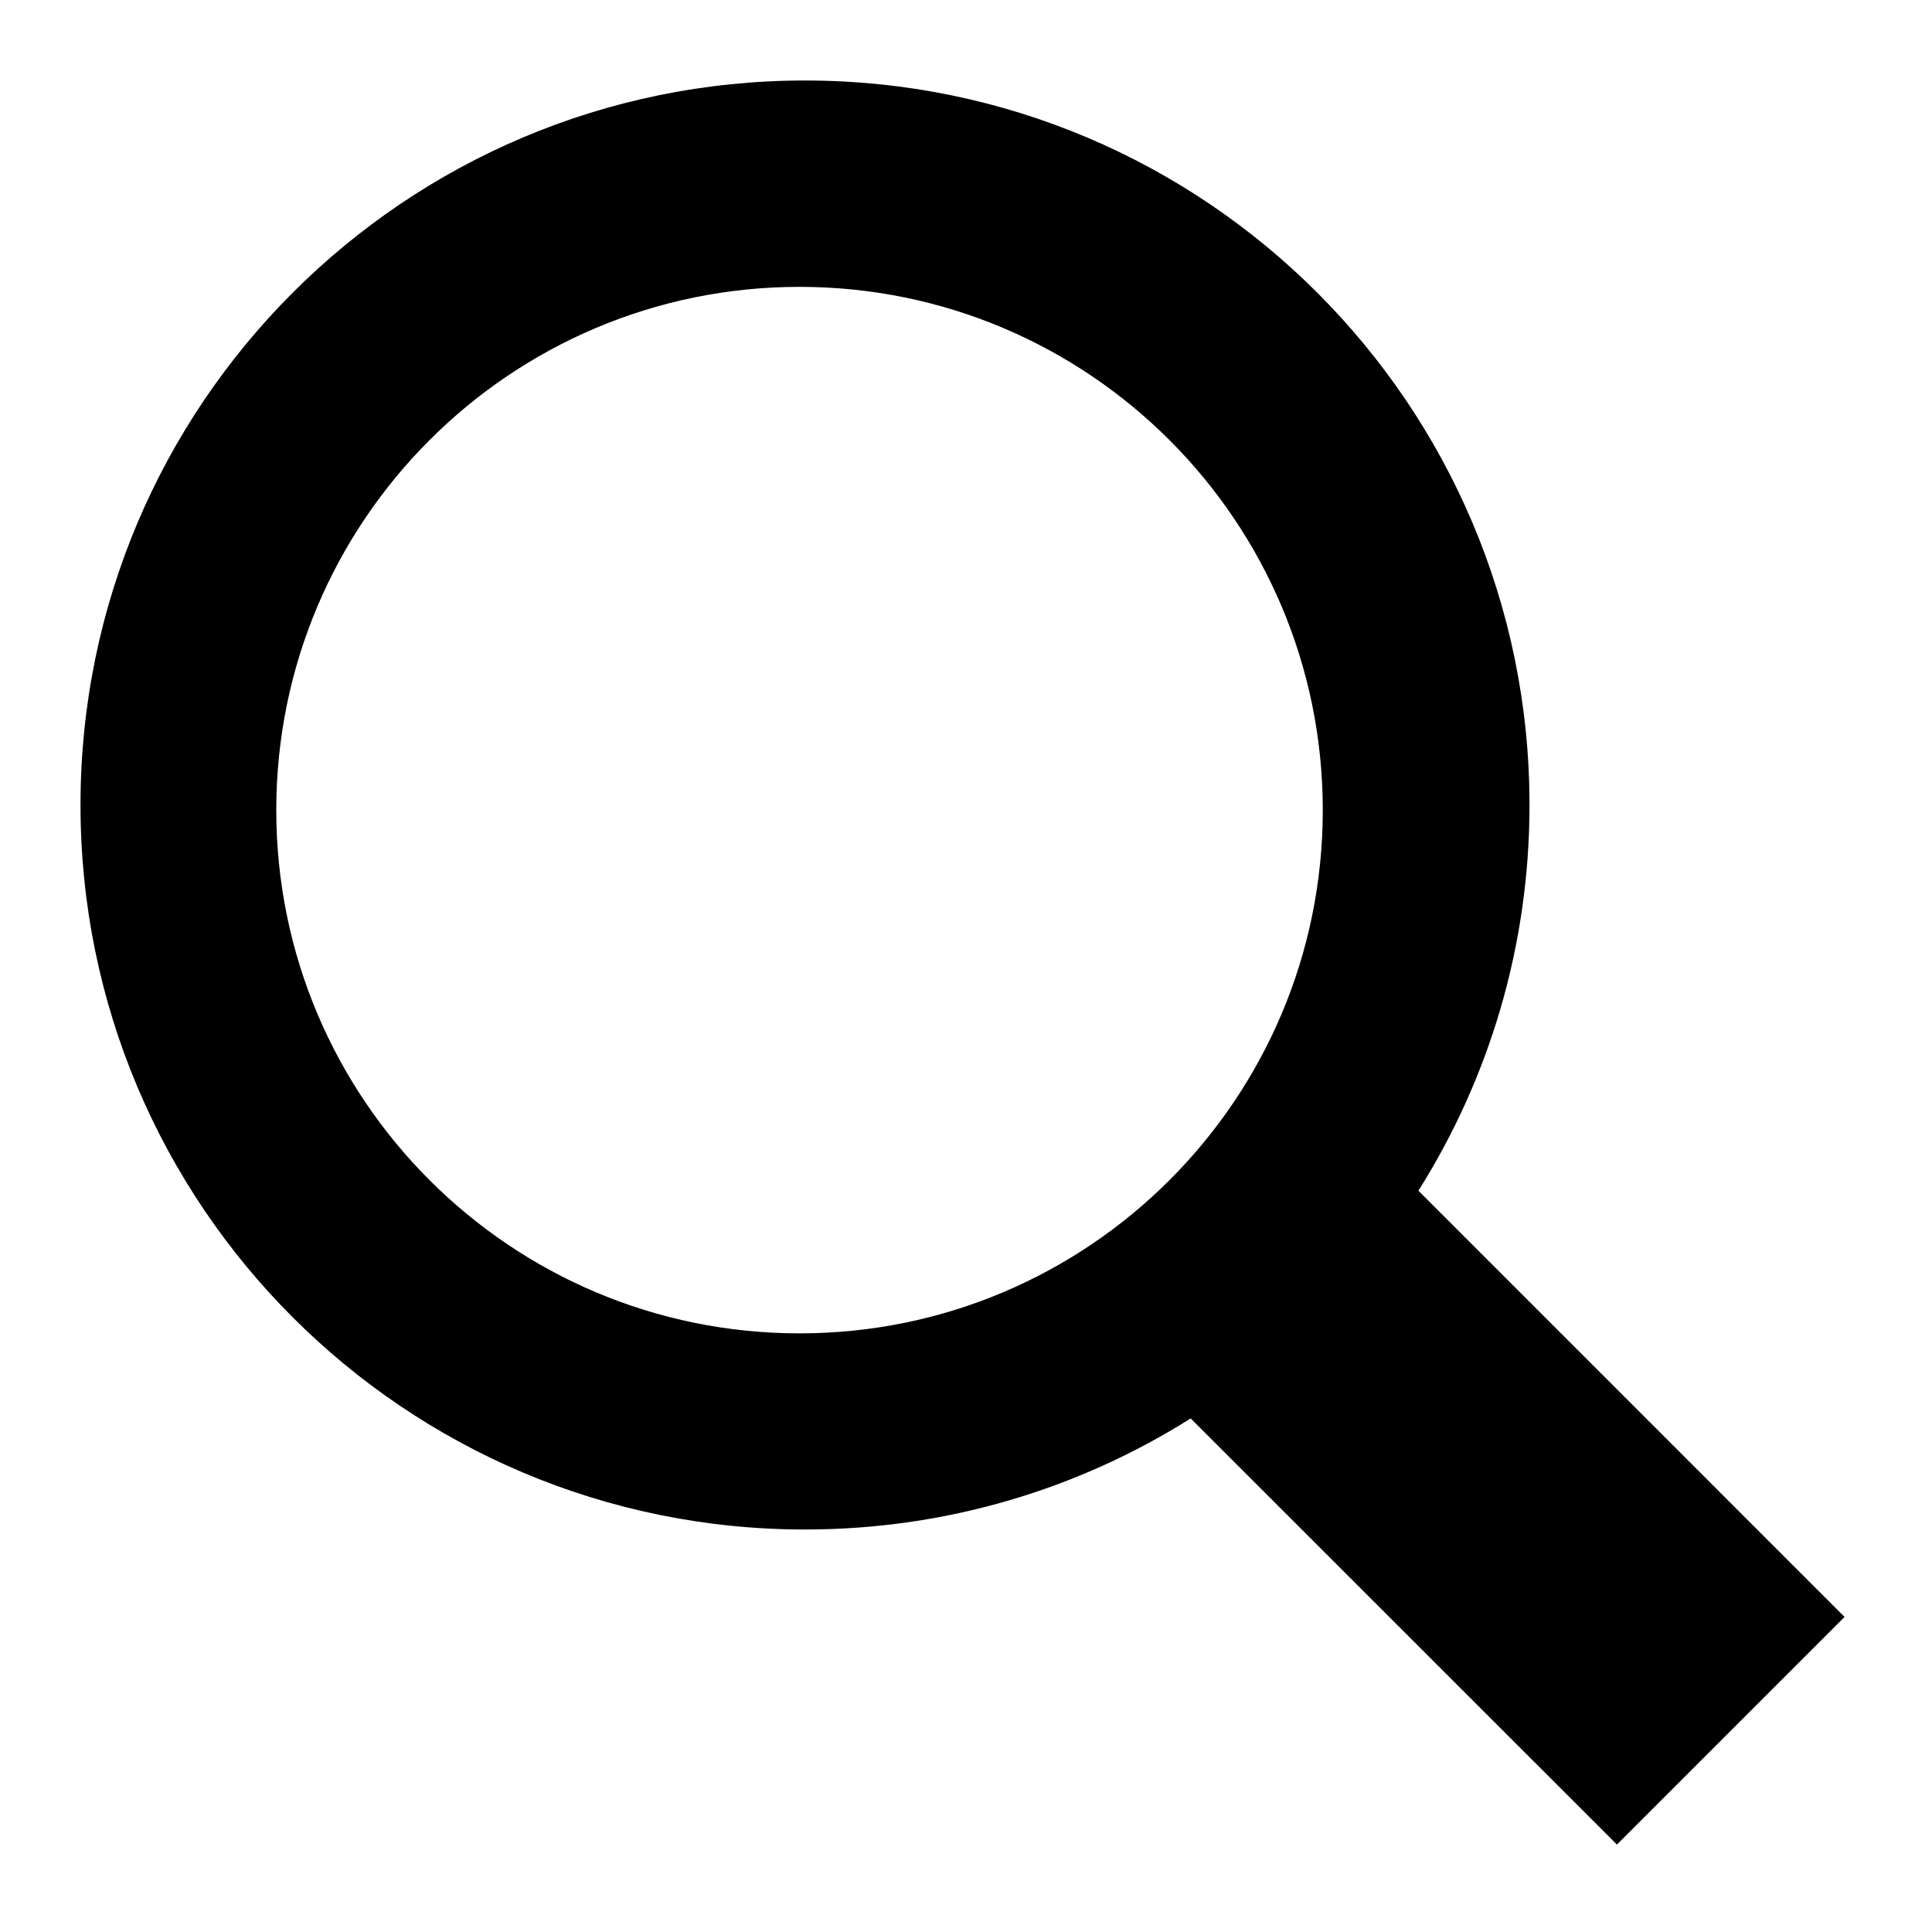
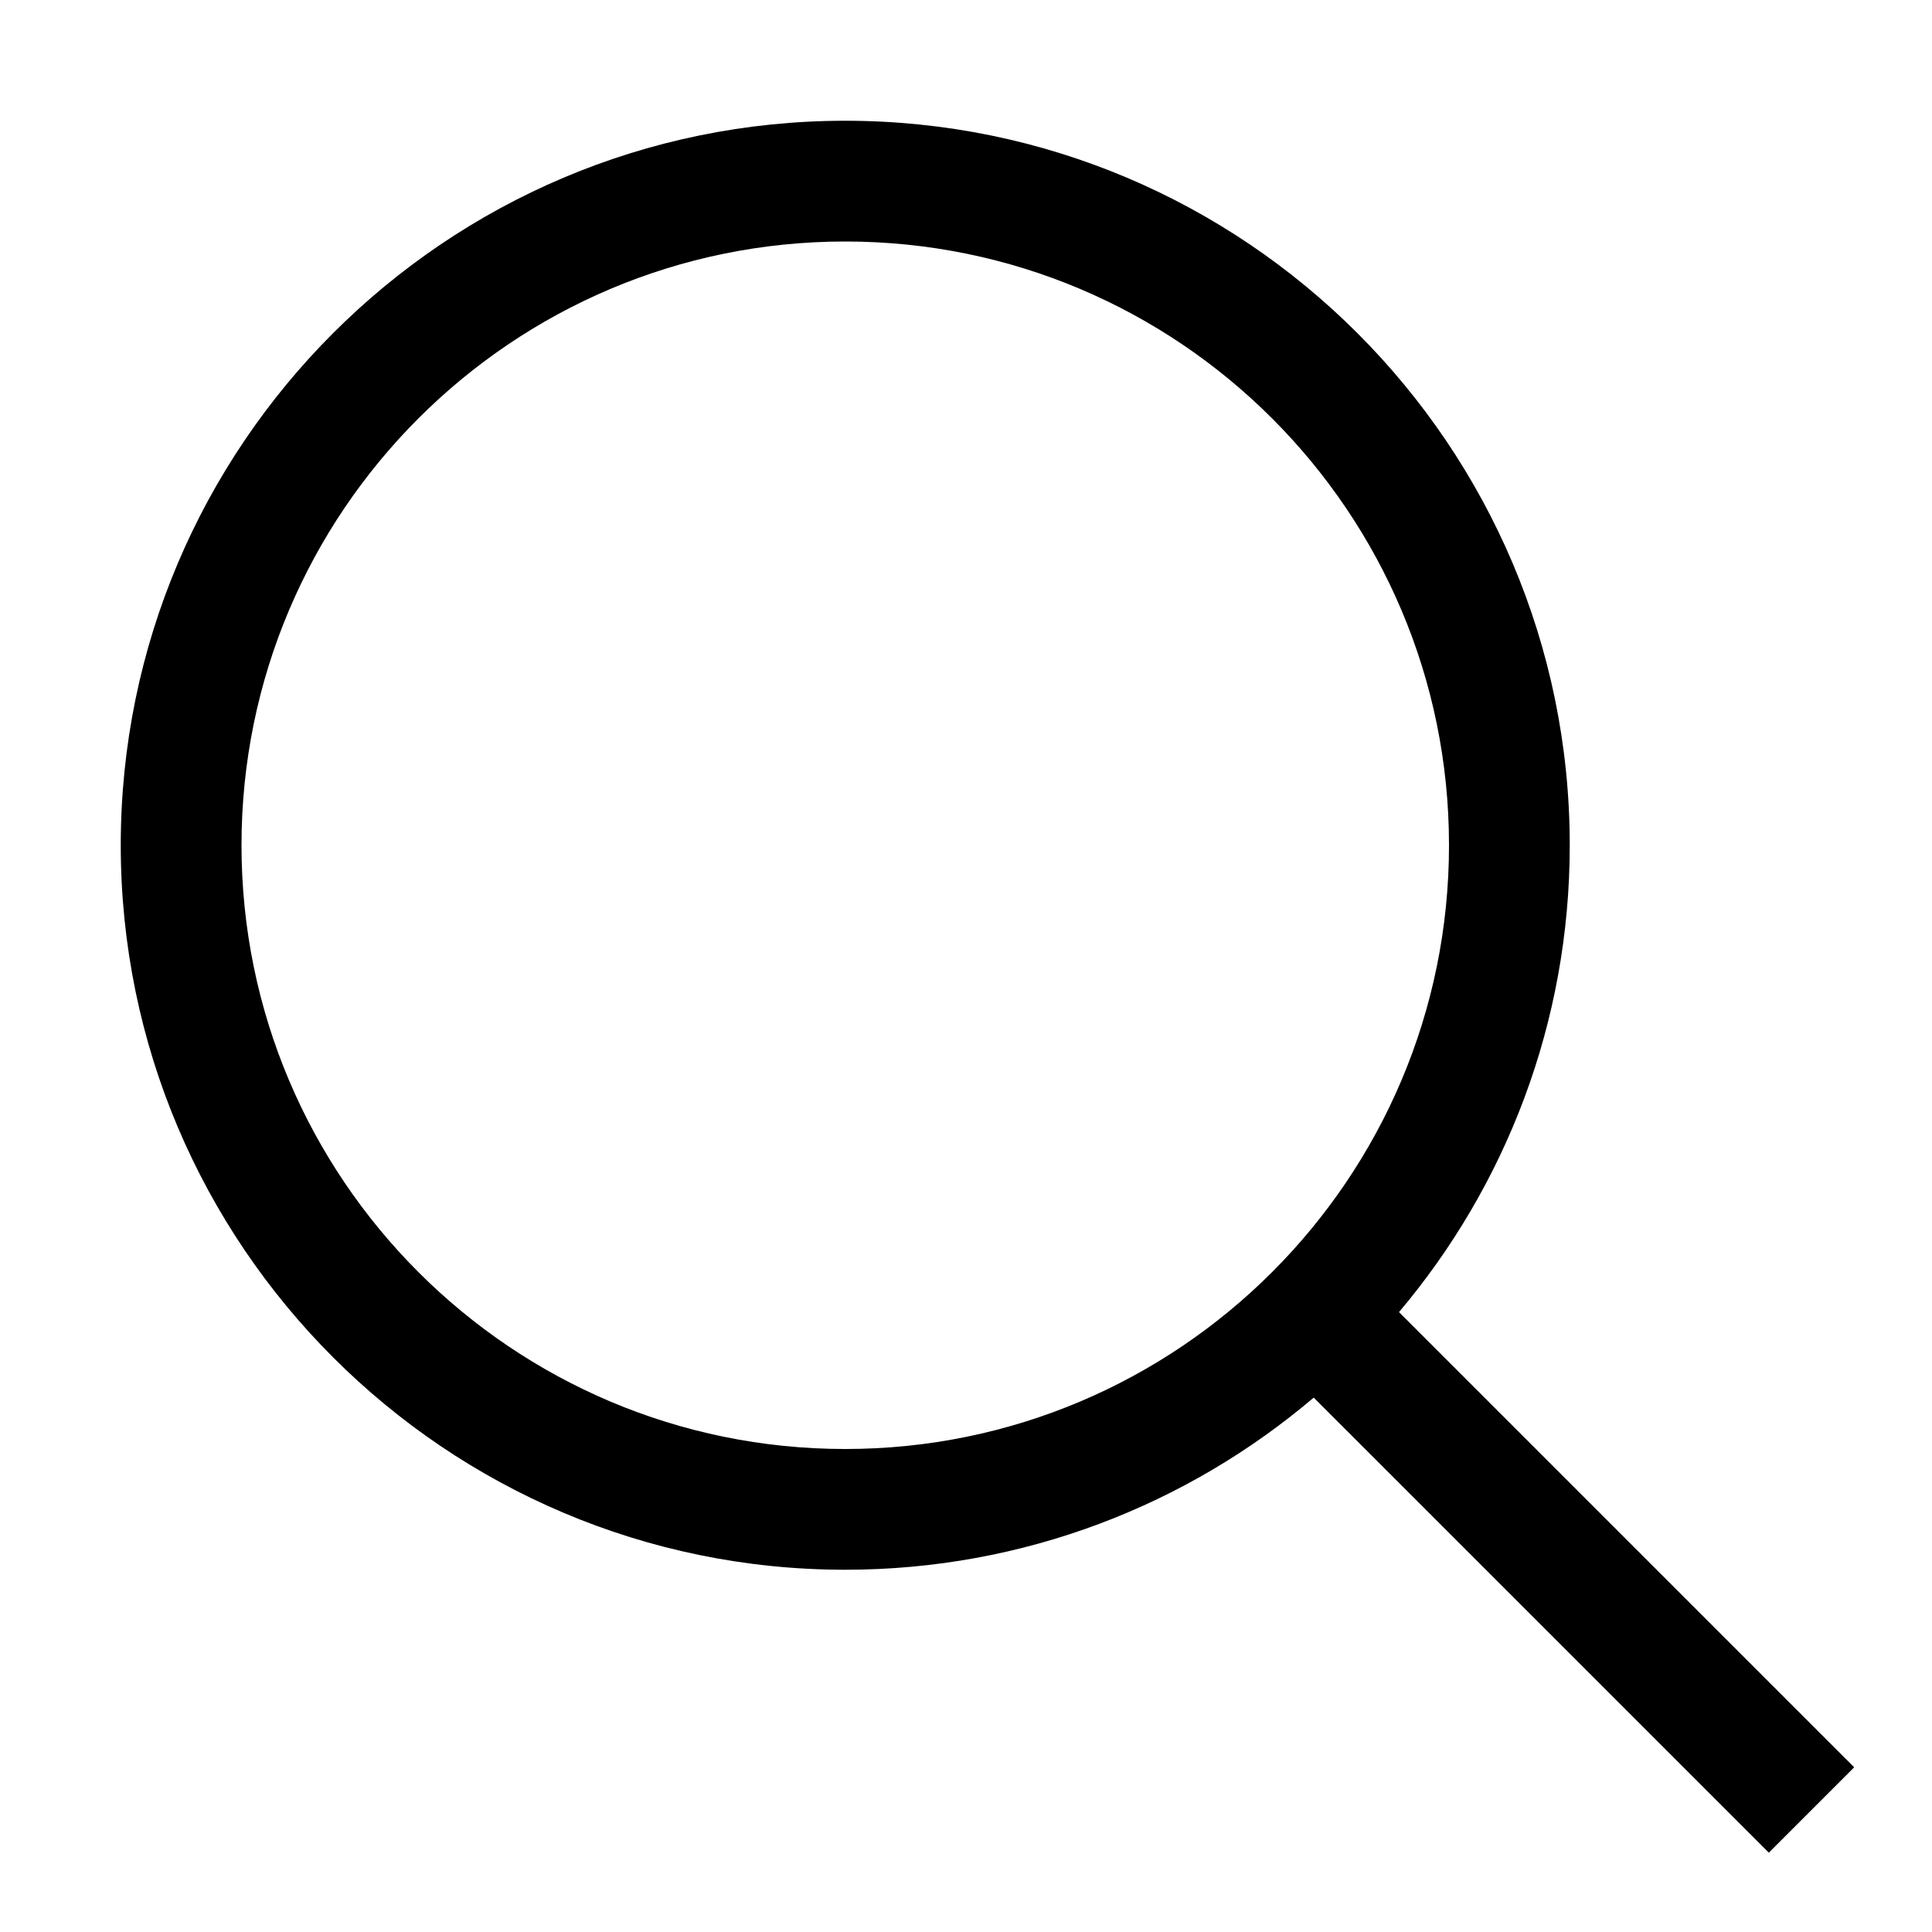
- <svg xmlns="http://www.w3.org/2000/svg" width="48px" height="48px" viewBox="0 0 48 48" version="1.1">
-   <g id="EC/Icons/General/2XL_48x48px/Icon-Search" stroke="none" stroke-width="1">
-     <path d="M2,20 C2,10.059 10.059,2 20,2 C29.941,2 38,10.059 38,20 C38,23.522 36.988,26.808 35.24,29.583 L45.828,40.172 L40.172,45.828 L29.582,35.24 C26.808,36.989 23.522,38 20,38 C10.059,38 2,29.941 2,20 Z M19.864,7.127 C12.684,7.127 6.864,12.948 6.864,20.127 C6.864,27.307 12.684,33.127 19.864,33.127 C27.044,33.127 32.864,27.307 32.864,20.127 C32.864,12.948 27.044,7.127 19.864,7.127 Z" id="Shape" />
-   </g>
+ <svg xmlns="http://www.w3.org/2000/svg" width="48" height="48" viewBox="0 0 48 48">
+   <path clip-rule="evenodd" d="M3 21C3 11.07 11.07 3 21 3C30.93 3 39 11.07 39 21C39 25.416 37.404 29.465 34.758 32.599L46.067 43.908L43.946 46.029L32.639 34.723C29.5 37.39 25.435 39 21 39C11.07 39 3 30.93 3 21ZM36 21C36 12.72 29.28 6 21 6C12.72 6 6 12.72 6 21C6 29.28 12.72 36 21 36C29.28 36 36 29.28 36 21Z" />
</svg>
